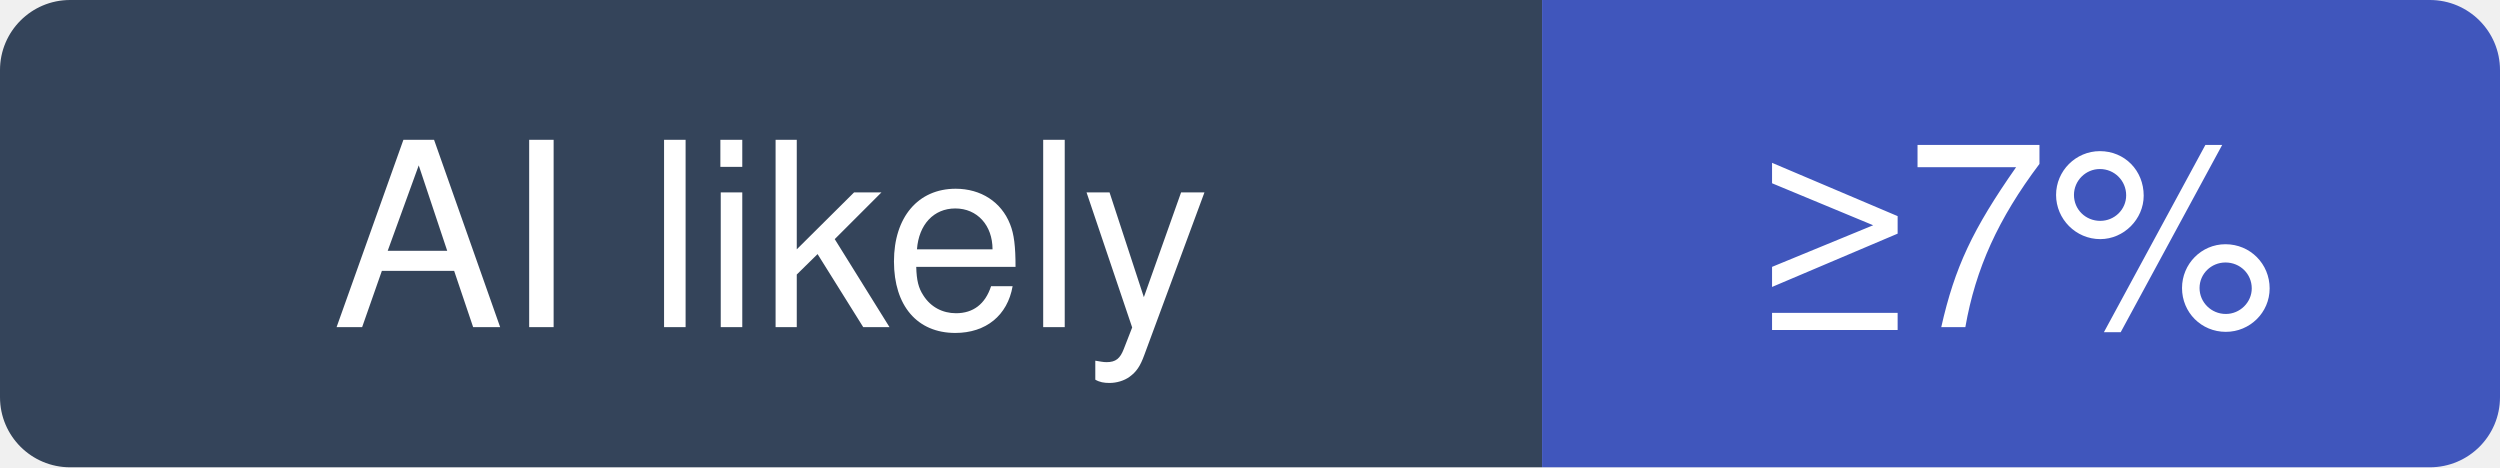
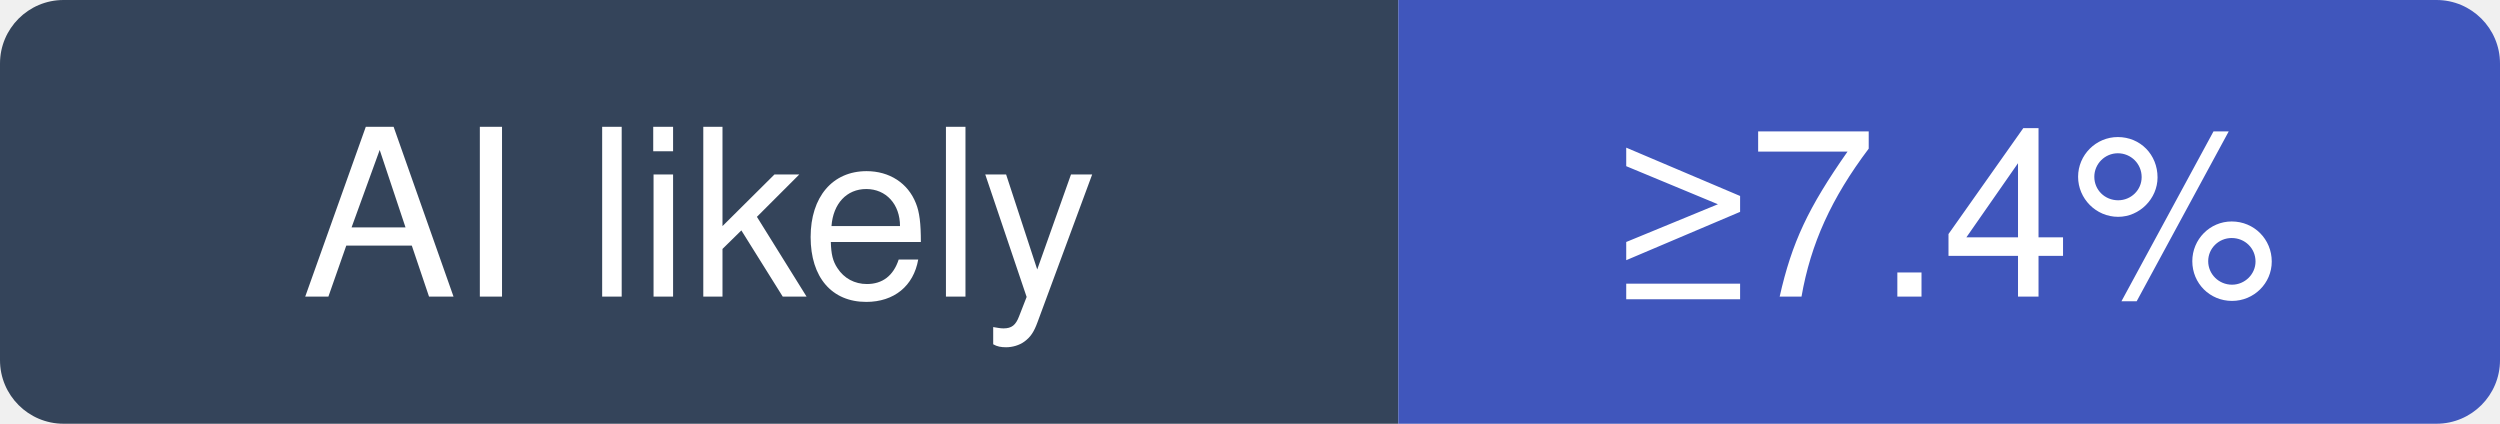
- <svg xmlns="http://www.w3.org/2000/svg" width="107" height="20" viewBox="0 0 107 20" role="img" aria-label="grafana/k6: at least 7% of recent commits disclose an AI agent; no estimate beyond that">
+ <svg xmlns="http://www.w3.org/2000/svg" width="118" height="20" viewBox="0 0 118 20" role="img" aria-label="grafana/k6: at least 7.4% of recent commits disclose an AI agent; no estimate beyond that">
  <clipPath id="hm-l">
-     <rect width="107" height="20" rx="3" />
+     <rect width="118" height="20" rx="3" />
  </clipPath>
  <g clip-path="url(#hm-l)">
    <rect width="66" height="20" fill="#34445A" />
-     <rect x="66" width="41" height="20" fill="#4056BC" />
+     <rect x="66" width="52" height="20" fill="#4056BC" />
  </g>
  <g fill="#fff" text-anchor="middle" font-family="Verdana, -apple-system, BlinkMacSystemFont, Segoe UI, Helvetica, Arial, Fira Sans, sans-serif" font-size="11">
    <text x="33" y="14">AI likely</text>
-     <text x="86.5" y="14">≥7%</text>
+     <text x="92" y="14">≥7.4%</text>
  </g>
</svg>
